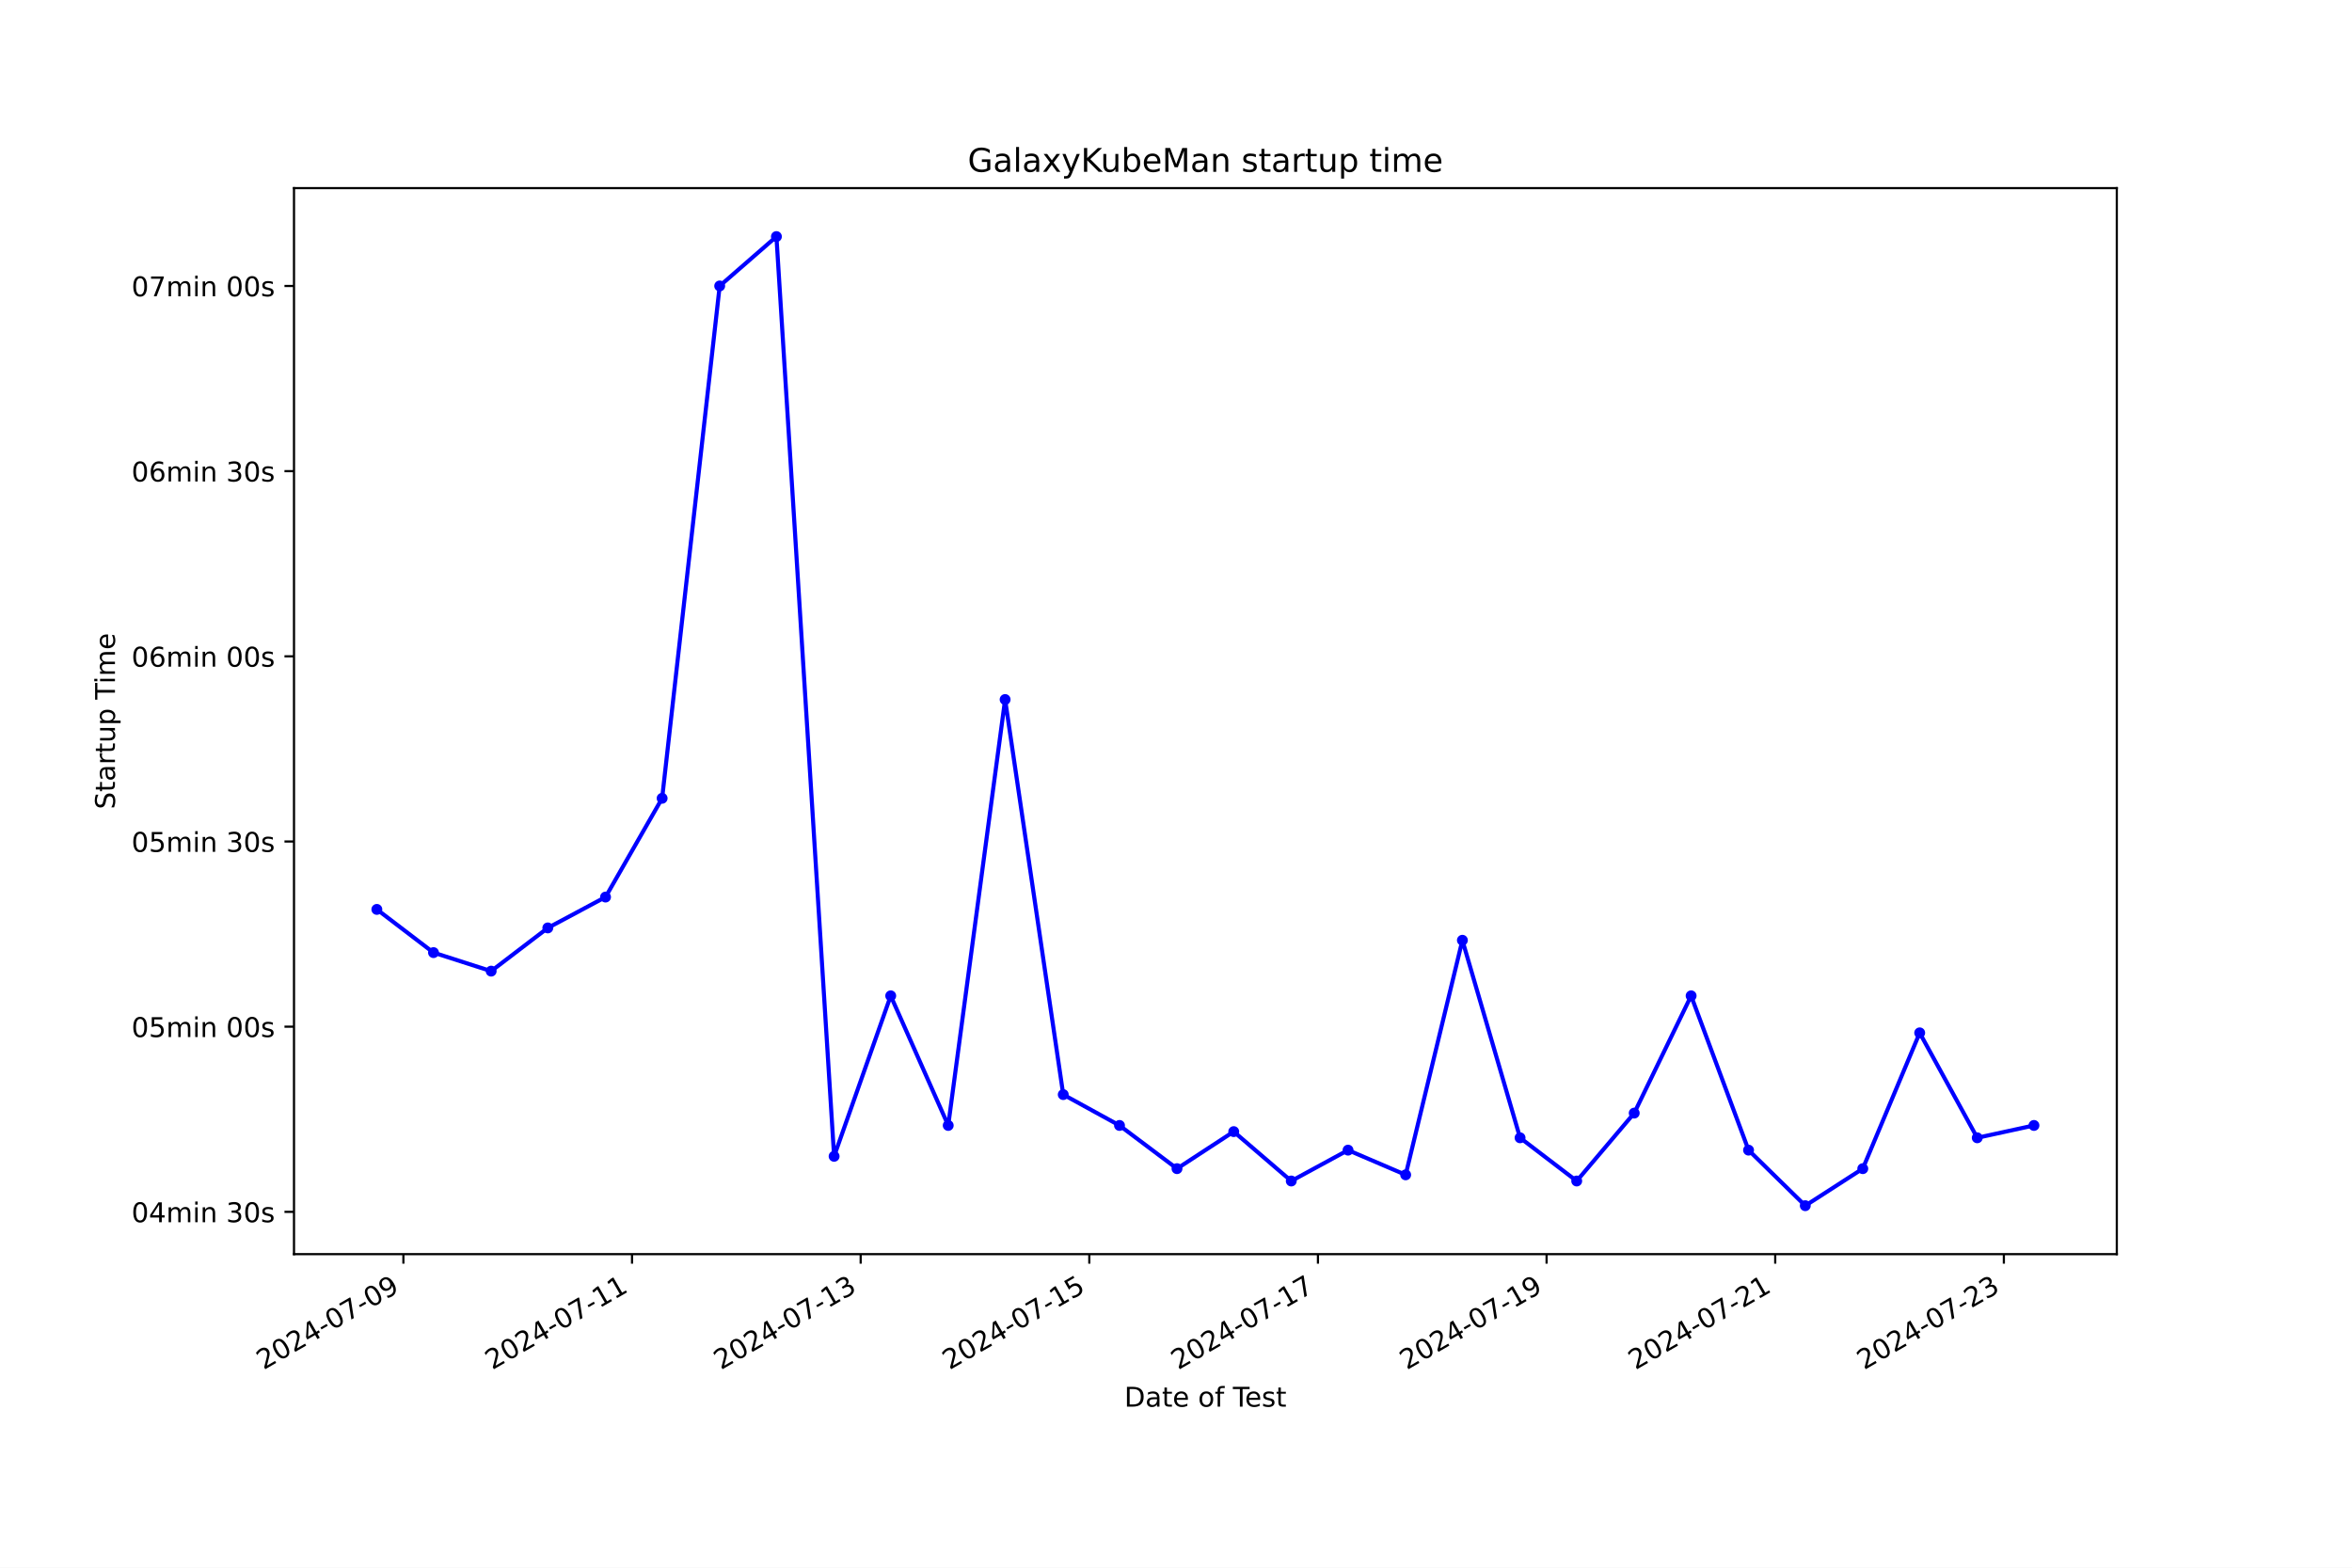
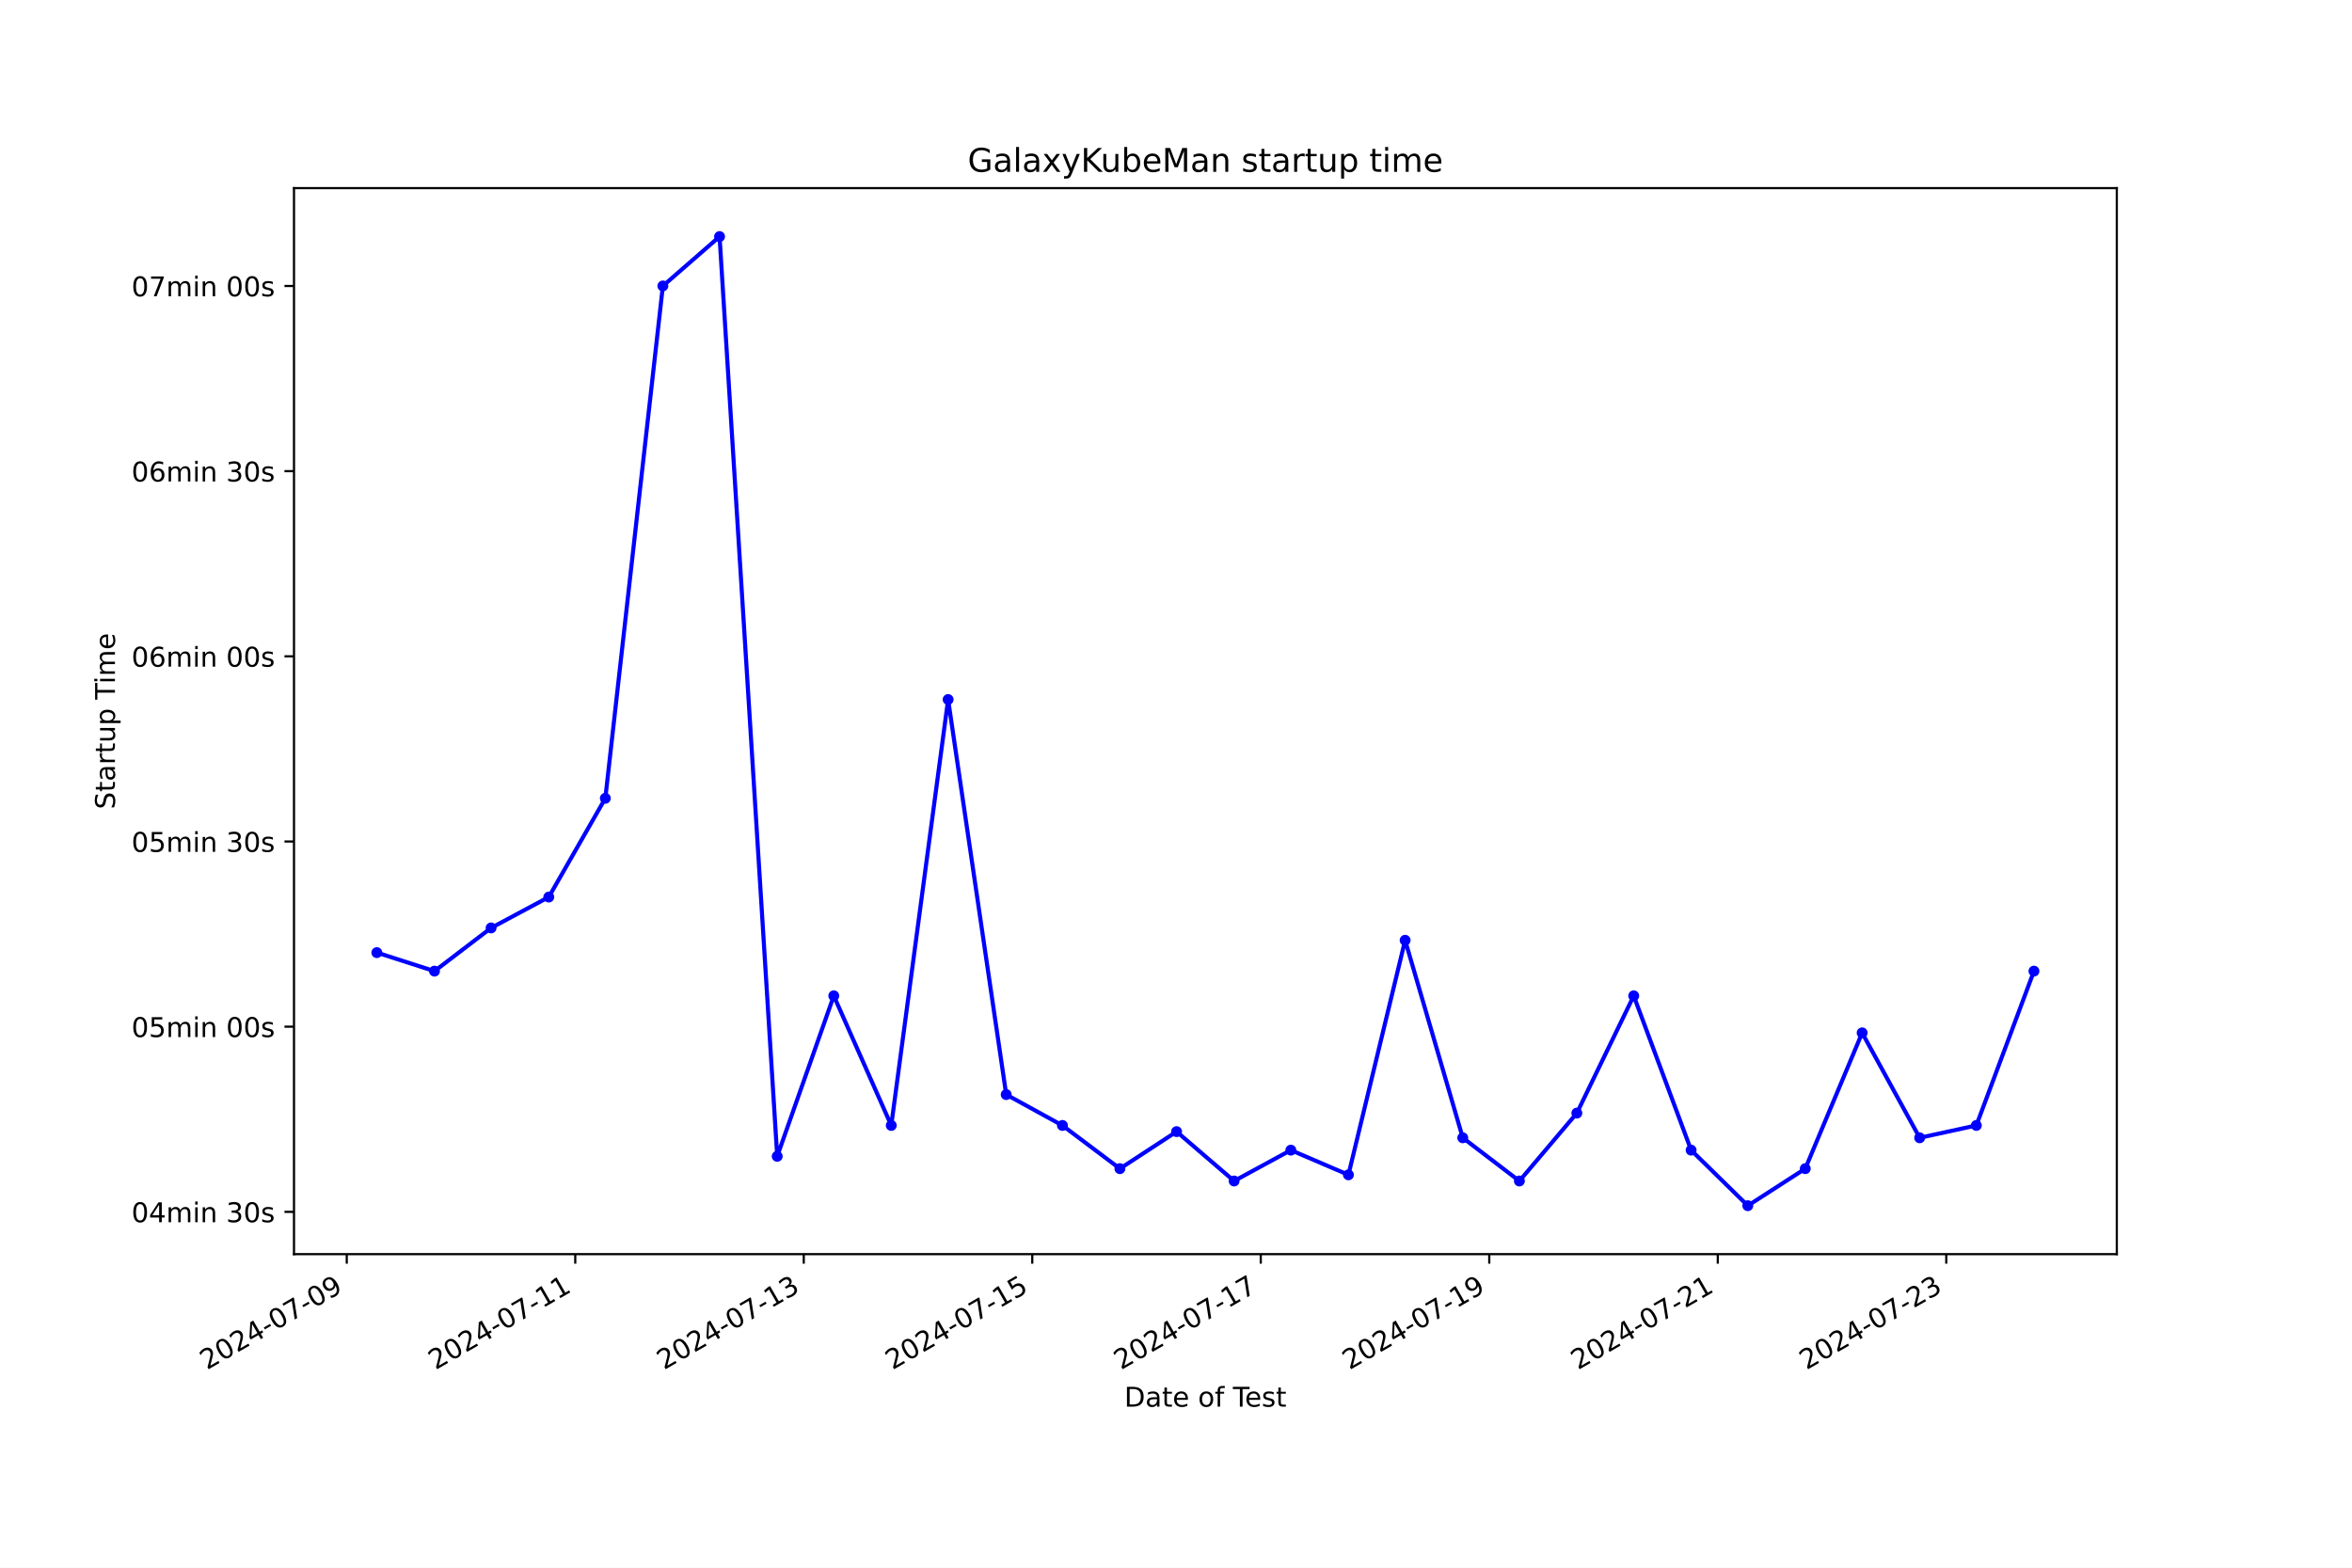
<svg xmlns="http://www.w3.org/2000/svg" xmlns:xlink="http://www.w3.org/1999/xlink" width="864pt" height="576pt" viewBox="0 0 864 576" version="1.1">
  <defs>
    <style type="text/css">*{stroke-linejoin: round; stroke-linecap: butt}</style>
  </defs>
  <g id="figure_1">
    <g id="patch_1">
      <path d="M 0 576  L 864 576  L 864 0  L 0 0  z " style="fill: #ffffff" />
    </g>
    <g id="axes_1">
      <g id="patch_2">
        <path d="M 108 460.8  L 777.6 460.8  L 777.6 69.12  L 108 69.12  z " style="fill: #ffffff" />
      </g>
      <g id="matplotlib.axis_1">
        <g id="xtick_1">
          <g id="line2d_1">
            <defs>
-               <path id="m0cc4179a27" d="M 0 0  L 0 3.5  " style="stroke: #000000; stroke-width: 0.8" />
+               <path id="m36bf25396b" d="M 0 0  L 0 3.5  " style="stroke: #000000; stroke-width: 0.8" />
            </defs>
            <g>
-               <use xlink:href="#m0cc4179a27" x="148.185" y="460.8" style="stroke: #000000; stroke-width: 0.8" />
+               <use xlink:href="#m36bf25396b" x="127.38" y="460.8" style="stroke: #000000; stroke-width: 0.8" />
            </g>
          </g>
          <g id="text_1">
-             <g transform="translate(96.81516 503.4383) rotate(-30) scale(0.1 -0.1)">
+             <g transform="translate(76.0105 503.4383) rotate(-30) scale(0.1 -0.1)">
              <defs>
                <path id="DejaVuSans-32" d="M 1228 531  L 3431 531  L 3431 0  L 469 0  L 469 531  Q 828 903 1448 1529  Q 2069 2156 2228 2338  Q 2531 2678 2651 2914  Q 2772 3150 2772 3378  Q 2772 3750 2511 3984  Q 2250 4219 1831 4219  Q 1534 4219 1204 4116  Q 875 4013 500 3803  L 500 4441  Q 881 4594 1212 4672  Q 1544 4750 1819 4750  Q 2544 4750 2975 4387  Q 3406 4025 3406 3419  Q 3406 3131 3298 2873  Q 3191 2616 2906 2266  Q 2828 2175 2409 1742  Q 1991 1309 1228 531  z " transform="scale(0.015625)" />
                <path id="DejaVuSans-30" d="M 2034 4250  Q 1547 4250 1301 3770  Q 1056 3291 1056 2328  Q 1056 1369 1301 889  Q 1547 409 2034 409  Q 2525 409 2770 889  Q 3016 1369 3016 2328  Q 3016 3291 2770 3770  Q 2525 4250 2034 4250  z M 2034 4750  Q 2819 4750 3233 4129  Q 3647 3509 3647 2328  Q 3647 1150 3233 529  Q 2819 -91 2034 -91  Q 1250 -91 836 529  Q 422 1150 422 2328  Q 422 3509 836 4129  Q 1250 4750 2034 4750  z " transform="scale(0.015625)" />
                <path id="DejaVuSans-34" d="M 2419 4116  L 825 1625  L 2419 1625  L 2419 4116  z M 2253 4666  L 3047 4666  L 3047 1625  L 3713 1625  L 3713 1100  L 3047 1100  L 3047 0  L 2419 0  L 2419 1100  L 313 1100  L 313 1709  L 2253 4666  z " transform="scale(0.015625)" />
                <path id="DejaVuSans-2d" d="M 313 2009  L 1997 2009  L 1997 1497  L 313 1497  L 313 2009  z " transform="scale(0.015625)" />
                <path id="DejaVuSans-37" d="M 525 4666  L 3525 4666  L 3525 4397  L 1831 0  L 1172 0  L 2766 4134  L 525 4134  L 525 4666  z " transform="scale(0.015625)" />
                <path id="DejaVuSans-39" d="M 703 97  L 703 672  Q 941 559 1184 500  Q 1428 441 1663 441  Q 2288 441 2617 861  Q 2947 1281 2994 2138  Q 2813 1869 2534 1725  Q 2256 1581 1919 1581  Q 1219 1581 811 2004  Q 403 2428 403 3163  Q 403 3881 828 4315  Q 1253 4750 1959 4750  Q 2769 4750 3195 4129  Q 3622 3509 3622 2328  Q 3622 1225 3098 567  Q 2575 -91 1691 -91  Q 1453 -91 1209 -44  Q 966 3 703 97  z M 1959 2075  Q 2384 2075 2632 2365  Q 2881 2656 2881 3163  Q 2881 3666 2632 3958  Q 2384 4250 1959 4250  Q 1534 4250 1286 3958  Q 1038 3666 1038 3163  Q 1038 2656 1286 2365  Q 1534 2075 1959 2075  z " transform="scale(0.015625)" />
              </defs>
              <use xlink:href="#DejaVuSans-32" />
              <use xlink:href="#DejaVuSans-30" x="63.623" />
              <use xlink:href="#DejaVuSans-32" x="127.246" />
              <use xlink:href="#DejaVuSans-34" x="190.869" />
              <use xlink:href="#DejaVuSans-2d" x="254.492" />
              <use xlink:href="#DejaVuSans-30" x="290.576" />
              <use xlink:href="#DejaVuSans-37" x="354.199" />
              <use xlink:href="#DejaVuSans-2d" x="417.822" />
              <use xlink:href="#DejaVuSans-30" x="453.906" />
              <use xlink:href="#DejaVuSans-39" x="517.529" />
            </g>
          </g>
        </g>
        <g id="xtick_2">
          <g id="line2d_2">
            <g>
-               <use xlink:href="#m0cc4179a27" x="232.174" y="460.8" style="stroke: #000000; stroke-width: 0.8" />
+               <use xlink:href="#m36bf25396b" x="211.319" y="460.8" style="stroke: #000000; stroke-width: 0.8" />
            </g>
          </g>
          <g id="text_2">
-             <g transform="translate(180.8049 503.4383) rotate(-30) scale(0.1 -0.1)">
+             <g transform="translate(159.95 503.4383) rotate(-30) scale(0.1 -0.1)">
              <defs>
                <path id="DejaVuSans-31" d="M 794 531  L 1825 531  L 1825 4091  L 703 3866  L 703 4441  L 1819 4666  L 2450 4666  L 2450 531  L 3481 531  L 3481 0  L 794 0  L 794 531  z " transform="scale(0.015625)" />
              </defs>
              <use xlink:href="#DejaVuSans-32" />
              <use xlink:href="#DejaVuSans-30" x="63.623" />
              <use xlink:href="#DejaVuSans-32" x="127.246" />
              <use xlink:href="#DejaVuSans-34" x="190.869" />
              <use xlink:href="#DejaVuSans-2d" x="254.492" />
              <use xlink:href="#DejaVuSans-30" x="290.576" />
              <use xlink:href="#DejaVuSans-37" x="354.199" />
              <use xlink:href="#DejaVuSans-2d" x="417.822" />
              <use xlink:href="#DejaVuSans-31" x="453.906" />
              <use xlink:href="#DejaVuSans-31" x="517.529" />
            </g>
          </g>
        </g>
        <g id="xtick_3">
          <g id="line2d_3">
            <g>
-               <use xlink:href="#m0cc4179a27" x="316.164" y="460.8" style="stroke: #000000; stroke-width: 0.8" />
+               <use xlink:href="#m36bf25396b" x="295.259" y="460.8" style="stroke: #000000; stroke-width: 0.8" />
            </g>
          </g>
          <g id="text_3">
-             <g transform="translate(264.7946 503.4383) rotate(-30) scale(0.1 -0.1)">
+             <g transform="translate(243.8896 503.4383) rotate(-30) scale(0.1 -0.1)">
              <defs>
                <path id="DejaVuSans-33" d="M 2597 2516  Q 3050 2419 3304 2112  Q 3559 1806 3559 1356  Q 3559 666 3084 287  Q 2609 -91 1734 -91  Q 1441 -91 1130 -33  Q 819 25 488 141  L 488 750  Q 750 597 1062 519  Q 1375 441 1716 441  Q 2309 441 2620 675  Q 2931 909 2931 1356  Q 2931 1769 2642 2001  Q 2353 2234 1838 2234  L 1294 2234  L 1294 2753  L 1863 2753  Q 2328 2753 2575 2939  Q 2822 3125 2822 3475  Q 2822 3834 2567 4026  Q 2313 4219 1838 4219  Q 1578 4219 1281 4162  Q 984 4106 628 3988  L 628 4550  Q 988 4650 1302 4700  Q 1616 4750 1894 4750  Q 2613 4750 3031 4423  Q 3450 4097 3450 3541  Q 3450 3153 3228 2886  Q 3006 2619 2597 2516  z " transform="scale(0.015625)" />
              </defs>
              <use xlink:href="#DejaVuSans-32" />
              <use xlink:href="#DejaVuSans-30" x="63.623" />
              <use xlink:href="#DejaVuSans-32" x="127.246" />
              <use xlink:href="#DejaVuSans-34" x="190.869" />
              <use xlink:href="#DejaVuSans-2d" x="254.492" />
              <use xlink:href="#DejaVuSans-30" x="290.576" />
              <use xlink:href="#DejaVuSans-37" x="354.199" />
              <use xlink:href="#DejaVuSans-2d" x="417.822" />
              <use xlink:href="#DejaVuSans-31" x="453.906" />
              <use xlink:href="#DejaVuSans-33" x="517.529" />
            </g>
          </g>
        </g>
        <g id="xtick_4">
          <g id="line2d_4">
            <g>
-               <use xlink:href="#m0cc4179a27" x="400.154" y="460.8" style="stroke: #000000; stroke-width: 0.8" />
+               <use xlink:href="#m36bf25396b" x="379.199" y="460.8" style="stroke: #000000; stroke-width: 0.8" />
            </g>
          </g>
          <g id="text_4">
-             <g transform="translate(348.7844 503.4383) rotate(-30) scale(0.1 -0.1)">
+             <g transform="translate(327.8291 503.4383) rotate(-30) scale(0.1 -0.1)">
              <defs>
                <path id="DejaVuSans-35" d="M 691 4666  L 3169 4666  L 3169 4134  L 1269 4134  L 1269 2991  Q 1406 3038 1543 3061  Q 1681 3084 1819 3084  Q 2600 3084 3056 2656  Q 3513 2228 3513 1497  Q 3513 744 3044 326  Q 2575 -91 1722 -91  Q 1428 -91 1123 -41  Q 819 9 494 109  L 494 744  Q 775 591 1075 516  Q 1375 441 1709 441  Q 2250 441 2565 725  Q 2881 1009 2881 1497  Q 2881 1984 2565 2268  Q 2250 2553 1709 2553  Q 1456 2553 1204 2497  Q 953 2441 691 2322  L 691 4666  z " transform="scale(0.015625)" />
              </defs>
              <use xlink:href="#DejaVuSans-32" />
              <use xlink:href="#DejaVuSans-30" x="63.623" />
              <use xlink:href="#DejaVuSans-32" x="127.246" />
              <use xlink:href="#DejaVuSans-34" x="190.869" />
              <use xlink:href="#DejaVuSans-2d" x="254.492" />
              <use xlink:href="#DejaVuSans-30" x="290.576" />
              <use xlink:href="#DejaVuSans-37" x="354.199" />
              <use xlink:href="#DejaVuSans-2d" x="417.822" />
              <use xlink:href="#DejaVuSans-31" x="453.906" />
              <use xlink:href="#DejaVuSans-35" x="517.529" />
            </g>
          </g>
        </g>
        <g id="xtick_5">
          <g id="line2d_5">
            <g>
-               <use xlink:href="#m0cc4179a27" x="484.144" y="460.8" style="stroke: #000000; stroke-width: 0.8" />
+               <use xlink:href="#m36bf25396b" x="463.138" y="460.8" style="stroke: #000000; stroke-width: 0.8" />
            </g>
          </g>
          <g id="text_5">
-             <g transform="translate(432.7741 503.4383) rotate(-30) scale(0.1 -0.1)">
+             <g transform="translate(411.7686 503.4383) rotate(-30) scale(0.1 -0.1)">
              <use xlink:href="#DejaVuSans-32" />
              <use xlink:href="#DejaVuSans-30" x="63.623" />
              <use xlink:href="#DejaVuSans-32" x="127.246" />
              <use xlink:href="#DejaVuSans-34" x="190.869" />
              <use xlink:href="#DejaVuSans-2d" x="254.492" />
              <use xlink:href="#DejaVuSans-30" x="290.576" />
              <use xlink:href="#DejaVuSans-37" x="354.199" />
              <use xlink:href="#DejaVuSans-2d" x="417.822" />
              <use xlink:href="#DejaVuSans-31" x="453.906" />
              <use xlink:href="#DejaVuSans-37" x="517.529" />
            </g>
          </g>
        </g>
        <g id="xtick_6">
          <g id="line2d_6">
            <g>
-               <use xlink:href="#m0cc4179a27" x="568.133" y="460.8" style="stroke: #000000; stroke-width: 0.8" />
+               <use xlink:href="#m36bf25396b" x="547.078" y="460.8" style="stroke: #000000; stroke-width: 0.8" />
            </g>
          </g>
          <g id="text_6">
-             <g transform="translate(516.7638 503.4383) rotate(-30) scale(0.1 -0.1)">
+             <g transform="translate(495.7082 503.4383) rotate(-30) scale(0.1 -0.1)">
              <use xlink:href="#DejaVuSans-32" />
              <use xlink:href="#DejaVuSans-30" x="63.623" />
              <use xlink:href="#DejaVuSans-32" x="127.246" />
              <use xlink:href="#DejaVuSans-34" x="190.869" />
              <use xlink:href="#DejaVuSans-2d" x="254.492" />
              <use xlink:href="#DejaVuSans-30" x="290.576" />
              <use xlink:href="#DejaVuSans-37" x="354.199" />
              <use xlink:href="#DejaVuSans-2d" x="417.822" />
              <use xlink:href="#DejaVuSans-31" x="453.906" />
              <use xlink:href="#DejaVuSans-39" x="517.529" />
            </g>
          </g>
        </g>
        <g id="xtick_7">
          <g id="line2d_7">
            <g>
-               <use xlink:href="#m0cc4179a27" x="652.123" y="460.8" style="stroke: #000000; stroke-width: 0.8" />
+               <use xlink:href="#m36bf25396b" x="631.017" y="460.8" style="stroke: #000000; stroke-width: 0.8" />
            </g>
          </g>
          <g id="text_7">
-             <g transform="translate(600.7536 503.4383) rotate(-30) scale(0.1 -0.1)">
+             <g transform="translate(579.6477 503.4383) rotate(-30) scale(0.1 -0.1)">
              <use xlink:href="#DejaVuSans-32" />
              <use xlink:href="#DejaVuSans-30" x="63.623" />
              <use xlink:href="#DejaVuSans-32" x="127.246" />
              <use xlink:href="#DejaVuSans-34" x="190.869" />
              <use xlink:href="#DejaVuSans-2d" x="254.492" />
              <use xlink:href="#DejaVuSans-30" x="290.576" />
              <use xlink:href="#DejaVuSans-37" x="354.199" />
              <use xlink:href="#DejaVuSans-2d" x="417.822" />
              <use xlink:href="#DejaVuSans-32" x="453.906" />
              <use xlink:href="#DejaVuSans-31" x="517.529" />
            </g>
          </g>
        </g>
        <g id="xtick_8">
          <g id="line2d_8">
            <g>
-               <use xlink:href="#m0cc4179a27" x="736.113" y="460.8" style="stroke: #000000; stroke-width: 0.8" />
+               <use xlink:href="#m36bf25396b" x="714.957" y="460.8" style="stroke: #000000; stroke-width: 0.8" />
            </g>
          </g>
          <g id="text_8">
-             <g transform="translate(684.7433 503.4383) rotate(-30) scale(0.1 -0.1)">
+             <g transform="translate(663.5872 503.4383) rotate(-30) scale(0.1 -0.1)">
              <use xlink:href="#DejaVuSans-32" />
              <use xlink:href="#DejaVuSans-30" x="63.623" />
              <use xlink:href="#DejaVuSans-32" x="127.246" />
              <use xlink:href="#DejaVuSans-34" x="190.869" />
              <use xlink:href="#DejaVuSans-2d" x="254.492" />
              <use xlink:href="#DejaVuSans-30" x="290.576" />
              <use xlink:href="#DejaVuSans-37" x="354.199" />
              <use xlink:href="#DejaVuSans-2d" x="417.822" />
              <use xlink:href="#DejaVuSans-32" x="453.906" />
              <use xlink:href="#DejaVuSans-33" x="517.529" />
            </g>
          </g>
        </g>
        <g id="text_9">
          <g transform="translate(413.0063 516.8378) scale(0.1 -0.1)">
            <defs>
              <path id="DejaVuSans-44" d="M 1259 4147  L 1259 519  L 2022 519  Q 2988 519 3436 956  Q 3884 1394 3884 2338  Q 3884 3275 3436 3711  Q 2988 4147 2022 4147  L 1259 4147  z M 628 4666  L 1925 4666  Q 3281 4666 3915 4102  Q 4550 3538 4550 2338  Q 4550 1131 3912 565  Q 3275 0 1925 0  L 628 0  L 628 4666  z " transform="scale(0.015625)" />
              <path id="DejaVuSans-61" d="M 2194 1759  Q 1497 1759 1228 1600  Q 959 1441 959 1056  Q 959 750 1161 570  Q 1363 391 1709 391  Q 2188 391 2477 730  Q 2766 1069 2766 1631  L 2766 1759  L 2194 1759  z M 3341 1997  L 3341 0  L 2766 0  L 2766 531  Q 2569 213 2275 61  Q 1981 -91 1556 -91  Q 1019 -91 701 211  Q 384 513 384 1019  Q 384 1609 779 1909  Q 1175 2209 1959 2209  L 2766 2209  L 2766 2266  Q 2766 2663 2505 2880  Q 2244 3097 1772 3097  Q 1472 3097 1187 3025  Q 903 2953 641 2809  L 641 3341  Q 956 3463 1253 3523  Q 1550 3584 1831 3584  Q 2591 3584 2966 3190  Q 3341 2797 3341 1997  z " transform="scale(0.015625)" />
              <path id="DejaVuSans-74" d="M 1172 4494  L 1172 3500  L 2356 3500  L 2356 3053  L 1172 3053  L 1172 1153  Q 1172 725 1289 603  Q 1406 481 1766 481  L 2356 481  L 2356 0  L 1766 0  Q 1100 0 847 248  Q 594 497 594 1153  L 594 3053  L 172 3053  L 172 3500  L 594 3500  L 594 4494  L 1172 4494  z " transform="scale(0.015625)" />
              <path id="DejaVuSans-65" d="M 3597 1894  L 3597 1613  L 953 1613  Q 991 1019 1311 708  Q 1631 397 2203 397  Q 2534 397 2845 478  Q 3156 559 3463 722  L 3463 178  Q 3153 47 2828 -22  Q 2503 -91 2169 -91  Q 1331 -91 842 396  Q 353 884 353 1716  Q 353 2575 817 3079  Q 1281 3584 2069 3584  Q 2775 3584 3186 3129  Q 3597 2675 3597 1894  z M 3022 2063  Q 3016 2534 2758 2815  Q 2500 3097 2075 3097  Q 1594 3097 1305 2825  Q 1016 2553 972 2059  L 3022 2063  z " transform="scale(0.015625)" />
              <path id="DejaVuSans-20" transform="scale(0.015625)" />
              <path id="DejaVuSans-6f" d="M 1959 3097  Q 1497 3097 1228 2736  Q 959 2375 959 1747  Q 959 1119 1226 758  Q 1494 397 1959 397  Q 2419 397 2687 759  Q 2956 1122 2956 1747  Q 2956 2369 2687 2733  Q 2419 3097 1959 3097  z M 1959 3584  Q 2709 3584 3137 3096  Q 3566 2609 3566 1747  Q 3566 888 3137 398  Q 2709 -91 1959 -91  Q 1206 -91 779 398  Q 353 888 353 1747  Q 353 2609 779 3096  Q 1206 3584 1959 3584  z " transform="scale(0.015625)" />
              <path id="DejaVuSans-66" d="M 2375 4863  L 2375 4384  L 1825 4384  Q 1516 4384 1395 4259  Q 1275 4134 1275 3809  L 1275 3500  L 2222 3500  L 2222 3053  L 1275 3053  L 1275 0  L 697 0  L 697 3053  L 147 3053  L 147 3500  L 697 3500  L 697 3744  Q 697 4328 969 4595  Q 1241 4863 1831 4863  L 2375 4863  z " transform="scale(0.015625)" />
              <path id="DejaVuSans-54" d="M -19 4666  L 3928 4666  L 3928 4134  L 2272 4134  L 2272 0  L 1638 0  L 1638 4134  L -19 4134  L -19 4666  z " transform="scale(0.015625)" />
              <path id="DejaVuSans-73" d="M 2834 3397  L 2834 2853  Q 2591 2978 2328 3040  Q 2066 3103 1784 3103  Q 1356 3103 1142 2972  Q 928 2841 928 2578  Q 928 2378 1081 2264  Q 1234 2150 1697 2047  L 1894 2003  Q 2506 1872 2764 1633  Q 3022 1394 3022 966  Q 3022 478 2636 193  Q 2250 -91 1575 -91  Q 1294 -91 989 -36  Q 684 19 347 128  L 347 722  Q 666 556 975 473  Q 1284 391 1588 391  Q 1994 391 2212 530  Q 2431 669 2431 922  Q 2431 1156 2273 1281  Q 2116 1406 1581 1522  L 1381 1569  Q 847 1681 609 1914  Q 372 2147 372 2553  Q 372 3047 722 3315  Q 1072 3584 1716 3584  Q 2034 3584 2315 3537  Q 2597 3491 2834 3397  z " transform="scale(0.015625)" />
            </defs>
            <use xlink:href="#DejaVuSans-44" />
            <use xlink:href="#DejaVuSans-61" x="77.002" />
            <use xlink:href="#DejaVuSans-74" x="138.281" />
            <use xlink:href="#DejaVuSans-65" x="177.49" />
            <use xlink:href="#DejaVuSans-20" x="239.014" />
            <use xlink:href="#DejaVuSans-6f" x="270.801" />
            <use xlink:href="#DejaVuSans-66" x="331.982" />
            <use xlink:href="#DejaVuSans-20" x="367.188" />
            <use xlink:href="#DejaVuSans-54" x="398.975" />
            <use xlink:href="#DejaVuSans-65" x="443.059" />
            <use xlink:href="#DejaVuSans-73" x="504.582" />
            <use xlink:href="#DejaVuSans-74" x="556.682" />
          </g>
        </g>
      </g>
      <g id="matplotlib.axis_2">
        <g id="ytick_1">
          <g id="line2d_9">
            <defs>
-               <path id="ma4b05e6109" d="M 0 0  L -3.5 0  " style="stroke: #000000; stroke-width: 0.8" />
+               <path id="mde54b5821f" d="M 0 0  L -3.5 0  " style="stroke: #000000; stroke-width: 0.8" />
            </defs>
            <g>
-               <use xlink:href="#ma4b05e6109" x="108" y="445.264" style="stroke: #000000; stroke-width: 0.8" />
+               <use xlink:href="#mde54b5821f" x="108" y="445.264" style="stroke: #000000; stroke-width: 0.8" />
            </g>
          </g>
          <g id="text_10">
            <g transform="translate(48.30625 449.0636) scale(0.1 -0.1)">
              <defs>
                <path id="DejaVuSans-6d" d="M 3328 2828  Q 3544 3216 3844 3400  Q 4144 3584 4550 3584  Q 5097 3584 5394 3201  Q 5691 2819 5691 2113  L 5691 0  L 5113 0  L 5113 2094  Q 5113 2597 4934 2840  Q 4756 3084 4391 3084  Q 3944 3084 3684 2787  Q 3425 2491 3425 1978  L 3425 0  L 2847 0  L 2847 2094  Q 2847 2600 2669 2842  Q 2491 3084 2119 3084  Q 1678 3084 1418 2786  Q 1159 2488 1159 1978  L 1159 0  L 581 0  L 581 3500  L 1159 3500  L 1159 2956  Q 1356 3278 1631 3431  Q 1906 3584 2284 3584  Q 2666 3584 2933 3390  Q 3200 3197 3328 2828  z " transform="scale(0.015625)" />
                <path id="DejaVuSans-69" d="M 603 3500  L 1178 3500  L 1178 0  L 603 0  L 603 3500  z M 603 4863  L 1178 4863  L 1178 4134  L 603 4134  L 603 4863  z " transform="scale(0.015625)" />
                <path id="DejaVuSans-6e" d="M 3513 2113  L 3513 0  L 2938 0  L 2938 2094  Q 2938 2591 2744 2837  Q 2550 3084 2163 3084  Q 1697 3084 1428 2787  Q 1159 2491 1159 1978  L 1159 0  L 581 0  L 581 3500  L 1159 3500  L 1159 2956  Q 1366 3272 1645 3428  Q 1925 3584 2291 3584  Q 2894 3584 3203 3211  Q 3513 2838 3513 2113  z " transform="scale(0.015625)" />
              </defs>
              <use xlink:href="#DejaVuSans-30" />
              <use xlink:href="#DejaVuSans-34" x="63.623" />
              <use xlink:href="#DejaVuSans-6d" x="127.246" />
              <use xlink:href="#DejaVuSans-69" x="224.658" />
              <use xlink:href="#DejaVuSans-6e" x="252.441" />
              <use xlink:href="#DejaVuSans-20" x="315.82" />
              <use xlink:href="#DejaVuSans-33" x="347.607" />
              <use xlink:href="#DejaVuSans-30" x="411.23" />
              <use xlink:href="#DejaVuSans-73" x="474.854" />
            </g>
          </g>
        </g>
        <g id="ytick_2">
          <g id="line2d_10">
            <g>
-               <use xlink:href="#ma4b05e6109" x="108" y="377.225" style="stroke: #000000; stroke-width: 0.8" />
+               <use xlink:href="#mde54b5821f" x="108" y="377.225" style="stroke: #000000; stroke-width: 0.8" />
            </g>
          </g>
          <g id="text_11">
            <g transform="translate(48.30625 381.0242) scale(0.1 -0.1)">
              <use xlink:href="#DejaVuSans-30" />
              <use xlink:href="#DejaVuSans-35" x="63.623" />
              <use xlink:href="#DejaVuSans-6d" x="127.246" />
              <use xlink:href="#DejaVuSans-69" x="224.658" />
              <use xlink:href="#DejaVuSans-6e" x="252.441" />
              <use xlink:href="#DejaVuSans-20" x="315.82" />
              <use xlink:href="#DejaVuSans-30" x="347.607" />
              <use xlink:href="#DejaVuSans-30" x="411.23" />
              <use xlink:href="#DejaVuSans-73" x="474.854" />
            </g>
          </g>
        </g>
        <g id="ytick_3">
          <g id="line2d_11">
            <g>
-               <use xlink:href="#ma4b05e6109" x="108" y="309.186" style="stroke: #000000; stroke-width: 0.8" />
+               <use xlink:href="#mde54b5821f" x="108" y="309.186" style="stroke: #000000; stroke-width: 0.8" />
            </g>
          </g>
          <g id="text_12">
            <g transform="translate(48.30625 312.9848) scale(0.1 -0.1)">
              <use xlink:href="#DejaVuSans-30" />
              <use xlink:href="#DejaVuSans-35" x="63.623" />
              <use xlink:href="#DejaVuSans-6d" x="127.246" />
              <use xlink:href="#DejaVuSans-69" x="224.658" />
              <use xlink:href="#DejaVuSans-6e" x="252.441" />
              <use xlink:href="#DejaVuSans-20" x="315.82" />
              <use xlink:href="#DejaVuSans-33" x="347.607" />
              <use xlink:href="#DejaVuSans-30" x="411.23" />
              <use xlink:href="#DejaVuSans-73" x="474.854" />
            </g>
          </g>
        </g>
        <g id="ytick_4">
          <g id="line2d_12">
            <g>
-               <use xlink:href="#ma4b05e6109" x="108" y="241.146" style="stroke: #000000; stroke-width: 0.8" />
+               <use xlink:href="#mde54b5821f" x="108" y="241.146" style="stroke: #000000; stroke-width: 0.8" />
            </g>
          </g>
          <g id="text_13">
            <g transform="translate(48.30625 244.9454) scale(0.1 -0.1)">
              <defs>
                <path id="DejaVuSans-36" d="M 2113 2584  Q 1688 2584 1439 2293  Q 1191 2003 1191 1497  Q 1191 994 1439 701  Q 1688 409 2113 409  Q 2538 409 2786 701  Q 3034 994 3034 1497  Q 3034 2003 2786 2293  Q 2538 2584 2113 2584  z M 3366 4563  L 3366 3988  Q 3128 4100 2886 4159  Q 2644 4219 2406 4219  Q 1781 4219 1451 3797  Q 1122 3375 1075 2522  Q 1259 2794 1537 2939  Q 1816 3084 2150 3084  Q 2853 3084 3261 2657  Q 3669 2231 3669 1497  Q 3669 778 3244 343  Q 2819 -91 2113 -91  Q 1303 -91 875 529  Q 447 1150 447 2328  Q 447 3434 972 4092  Q 1497 4750 2381 4750  Q 2619 4750 2861 4703  Q 3103 4656 3366 4563  z " transform="scale(0.015625)" />
              </defs>
              <use xlink:href="#DejaVuSans-30" />
              <use xlink:href="#DejaVuSans-36" x="63.623" />
              <use xlink:href="#DejaVuSans-6d" x="127.246" />
              <use xlink:href="#DejaVuSans-69" x="224.658" />
              <use xlink:href="#DejaVuSans-6e" x="252.441" />
              <use xlink:href="#DejaVuSans-20" x="315.82" />
              <use xlink:href="#DejaVuSans-30" x="347.607" />
              <use xlink:href="#DejaVuSans-30" x="411.23" />
              <use xlink:href="#DejaVuSans-73" x="474.854" />
            </g>
          </g>
        </g>
        <g id="ytick_5">
          <g id="line2d_13">
            <g>
-               <use xlink:href="#ma4b05e6109" x="108" y="173.107" style="stroke: #000000; stroke-width: 0.8" />
+               <use xlink:href="#mde54b5821f" x="108" y="173.107" style="stroke: #000000; stroke-width: 0.8" />
            </g>
          </g>
          <g id="text_14">
            <g transform="translate(48.30625 176.9061) scale(0.1 -0.1)">
              <use xlink:href="#DejaVuSans-30" />
              <use xlink:href="#DejaVuSans-36" x="63.623" />
              <use xlink:href="#DejaVuSans-6d" x="127.246" />
              <use xlink:href="#DejaVuSans-69" x="224.658" />
              <use xlink:href="#DejaVuSans-6e" x="252.441" />
              <use xlink:href="#DejaVuSans-20" x="315.82" />
              <use xlink:href="#DejaVuSans-33" x="347.607" />
              <use xlink:href="#DejaVuSans-30" x="411.23" />
              <use xlink:href="#DejaVuSans-73" x="474.854" />
            </g>
          </g>
        </g>
        <g id="ytick_6">
          <g id="line2d_14">
            <g>
-               <use xlink:href="#ma4b05e6109" x="108" y="105.067" style="stroke: #000000; stroke-width: 0.8" />
+               <use xlink:href="#mde54b5821f" x="108" y="105.067" style="stroke: #000000; stroke-width: 0.8" />
            </g>
          </g>
          <g id="text_15">
            <g transform="translate(48.30625 108.8667) scale(0.1 -0.1)">
              <use xlink:href="#DejaVuSans-30" />
              <use xlink:href="#DejaVuSans-37" x="63.623" />
              <use xlink:href="#DejaVuSans-6d" x="127.246" />
              <use xlink:href="#DejaVuSans-69" x="224.658" />
              <use xlink:href="#DejaVuSans-6e" x="252.441" />
              <use xlink:href="#DejaVuSans-20" x="315.82" />
              <use xlink:href="#DejaVuSans-30" x="347.607" />
              <use xlink:href="#DejaVuSans-30" x="411.23" />
              <use xlink:href="#DejaVuSans-73" x="474.854" />
            </g>
          </g>
        </g>
        <g id="text_16">
          <g transform="translate(42.22656 297.3397) rotate(-90) scale(0.1 -0.1)">
            <defs>
              <path id="DejaVuSans-53" d="M 3425 4513  L 3425 3897  Q 3066 4069 2747 4153  Q 2428 4238 2131 4238  Q 1616 4238 1336 4038  Q 1056 3838 1056 3469  Q 1056 3159 1242 3001  Q 1428 2844 1947 2747  L 2328 2669  Q 3034 2534 3370 2195  Q 3706 1856 3706 1288  Q 3706 609 3251 259  Q 2797 -91 1919 -91  Q 1588 -91 1214 -16  Q 841 59 441 206  L 441 856  Q 825 641 1194 531  Q 1563 422 1919 422  Q 2459 422 2753 634  Q 3047 847 3047 1241  Q 3047 1584 2836 1778  Q 2625 1972 2144 2069  L 1759 2144  Q 1053 2284 737 2584  Q 422 2884 422 3419  Q 422 4038 858 4394  Q 1294 4750 2059 4750  Q 2388 4750 2728 4690  Q 3069 4631 3425 4513  z " transform="scale(0.015625)" />
              <path id="DejaVuSans-72" d="M 2631 2963  Q 2534 3019 2420 3045  Q 2306 3072 2169 3072  Q 1681 3072 1420 2755  Q 1159 2438 1159 1844  L 1159 0  L 581 0  L 581 3500  L 1159 3500  L 1159 2956  Q 1341 3275 1631 3429  Q 1922 3584 2338 3584  Q 2397 3584 2469 3576  Q 2541 3569 2628 3553  L 2631 2963  z " transform="scale(0.015625)" />
              <path id="DejaVuSans-75" d="M 544 1381  L 544 3500  L 1119 3500  L 1119 1403  Q 1119 906 1312 657  Q 1506 409 1894 409  Q 2359 409 2629 706  Q 2900 1003 2900 1516  L 2900 3500  L 3475 3500  L 3475 0  L 2900 0  L 2900 538  Q 2691 219 2414 64  Q 2138 -91 1772 -91  Q 1169 -91 856 284  Q 544 659 544 1381  z M 1991 3584  L 1991 3584  z " transform="scale(0.015625)" />
              <path id="DejaVuSans-70" d="M 1159 525  L 1159 -1331  L 581 -1331  L 581 3500  L 1159 3500  L 1159 2969  Q 1341 3281 1617 3432  Q 1894 3584 2278 3584  Q 2916 3584 3314 3078  Q 3713 2572 3713 1747  Q 3713 922 3314 415  Q 2916 -91 2278 -91  Q 1894 -91 1617 61  Q 1341 213 1159 525  z M 3116 1747  Q 3116 2381 2855 2742  Q 2594 3103 2138 3103  Q 1681 3103 1420 2742  Q 1159 2381 1159 1747  Q 1159 1113 1420 752  Q 1681 391 2138 391  Q 2594 391 2855 752  Q 3116 1113 3116 1747  z " transform="scale(0.015625)" />
            </defs>
            <use xlink:href="#DejaVuSans-53" />
            <use xlink:href="#DejaVuSans-74" x="63.477" />
            <use xlink:href="#DejaVuSans-61" x="102.686" />
            <use xlink:href="#DejaVuSans-72" x="163.965" />
            <use xlink:href="#DejaVuSans-74" x="205.078" />
            <use xlink:href="#DejaVuSans-75" x="244.287" />
            <use xlink:href="#DejaVuSans-70" x="307.666" />
            <use xlink:href="#DejaVuSans-20" x="371.143" />
            <use xlink:href="#DejaVuSans-54" x="402.93" />
            <use xlink:href="#DejaVuSans-69" x="460.889" />
            <use xlink:href="#DejaVuSans-6d" x="488.672" />
            <use xlink:href="#DejaVuSans-65" x="586.084" />
          </g>
        </g>
      </g>
      <g id="line2d_15">
-         <path d="M 747.164 413.513  L 726.337 418.049  L 705.193 379.493  L 684.286 429.388  L 663.163 442.996  L 642.327 422.585  L 621.229 365.885  L 600.324 408.977  L 579.201 433.924  L 558.392 418.049  L 537.205 345.473  L 516.365 431.656  L 495.202 422.585  L 474.344 433.924  L 453.205 415.781  L 432.371 429.388  L 411.245 413.513  L 390.582 402.173  L 369.226 257.022  L 348.326 413.513  L 327.202 365.885  L 306.408 424.853  L 285.216 86.924  L 264.377 105.067  L 243.229 293.31  L 222.441 329.597  L 201.237 340.937  L 180.429 356.813  L 159.248 350.009  L 138.436 334.133  " clip-path="url(#p639007cf4c)" style="fill: none; stroke: #0000ff; stroke-width: 1.5; stroke-linecap: square" />
+         <path d="M 747.164 356.813  L 726.001 413.513  L 705.187 418.049  L 684.055 379.493  L 663.16 429.388  L 642.05 442.996  L 621.227 422.585  L 600.142 365.885  L 579.249 408.977  L 558.138 433.924  L 537.342 418.049  L 516.168 345.473  L 495.34 431.656  L 474.19 422.585  L 453.344 433.924  L 432.218 415.781  L 411.397 429.388  L 390.283 413.513  L 369.633 402.173  L 348.289 257.022  L 327.402 413.513  L 306.291 365.885  L 285.508 424.853  L 264.329 86.924  L 243.503 105.067  L 222.367 293.31  L 201.592 329.597  L 180.401 340.937  L 159.605 356.813  L 138.436 350.009  " clip-path="url(#p70a4ea54a2)" style="fill: none; stroke: #0000ff; stroke-width: 1.5; stroke-linecap: square" />
        <defs>
-           <path id="mf9036b2144" d="M 0 1.5  C 0.398 1.5 0.779 1.342 1.061 1.061  C 1.342 0.779 1.5 0.398 1.5 0  C 1.5 -0.398 1.342 -0.779 1.061 -1.061  C 0.779 -1.342 0.398 -1.5 0 -1.5  C -0.398 -1.5 -0.779 -1.342 -1.061 -1.061  C -1.342 -0.779 -1.5 -0.398 -1.5 0  C -1.5 0.398 -1.342 0.779 -1.061 1.061  C -0.779 1.342 -0.398 1.5 0 1.5  z " style="stroke: #0000ff" />
+           <path id="m0fcca5fa9c" d="M 0 1.5  C 0.398 1.5 0.779 1.342 1.061 1.061  C 1.342 0.779 1.5 0.398 1.5 0  C 1.5 -0.398 1.342 -0.779 1.061 -1.061  C 0.779 -1.342 0.398 -1.5 0 -1.5  C -0.398 -1.5 -0.779 -1.342 -1.061 -1.061  C -1.342 -0.779 -1.5 -0.398 -1.5 0  C -1.5 0.398 -1.342 0.779 -1.061 1.061  C -0.779 1.342 -0.398 1.5 0 1.5  z " style="stroke: #0000ff" />
        </defs>
-         <g clip-path="url(#p639007cf4c)">
-           <use xlink:href="#mf9036b2144" x="747.164" y="413.513" style="fill: #0000ff; stroke: #0000ff" />
-           <use xlink:href="#mf9036b2144" x="726.337" y="418.049" style="fill: #0000ff; stroke: #0000ff" />
-           <use xlink:href="#mf9036b2144" x="705.193" y="379.493" style="fill: #0000ff; stroke: #0000ff" />
-           <use xlink:href="#mf9036b2144" x="684.286" y="429.388" style="fill: #0000ff; stroke: #0000ff" />
-           <use xlink:href="#mf9036b2144" x="663.163" y="442.996" style="fill: #0000ff; stroke: #0000ff" />
-           <use xlink:href="#mf9036b2144" x="642.327" y="422.585" style="fill: #0000ff; stroke: #0000ff" />
-           <use xlink:href="#mf9036b2144" x="621.229" y="365.885" style="fill: #0000ff; stroke: #0000ff" />
-           <use xlink:href="#mf9036b2144" x="600.324" y="408.977" style="fill: #0000ff; stroke: #0000ff" />
-           <use xlink:href="#mf9036b2144" x="579.201" y="433.924" style="fill: #0000ff; stroke: #0000ff" />
-           <use xlink:href="#mf9036b2144" x="558.392" y="418.049" style="fill: #0000ff; stroke: #0000ff" />
-           <use xlink:href="#mf9036b2144" x="537.205" y="345.473" style="fill: #0000ff; stroke: #0000ff" />
-           <use xlink:href="#mf9036b2144" x="516.365" y="431.656" style="fill: #0000ff; stroke: #0000ff" />
-           <use xlink:href="#mf9036b2144" x="495.202" y="422.585" style="fill: #0000ff; stroke: #0000ff" />
-           <use xlink:href="#mf9036b2144" x="474.344" y="433.924" style="fill: #0000ff; stroke: #0000ff" />
-           <use xlink:href="#mf9036b2144" x="453.205" y="415.781" style="fill: #0000ff; stroke: #0000ff" />
-           <use xlink:href="#mf9036b2144" x="432.371" y="429.388" style="fill: #0000ff; stroke: #0000ff" />
-           <use xlink:href="#mf9036b2144" x="411.245" y="413.513" style="fill: #0000ff; stroke: #0000ff" />
-           <use xlink:href="#mf9036b2144" x="390.582" y="402.173" style="fill: #0000ff; stroke: #0000ff" />
-           <use xlink:href="#mf9036b2144" x="369.226" y="257.022" style="fill: #0000ff; stroke: #0000ff" />
-           <use xlink:href="#mf9036b2144" x="348.326" y="413.513" style="fill: #0000ff; stroke: #0000ff" />
-           <use xlink:href="#mf9036b2144" x="327.202" y="365.885" style="fill: #0000ff; stroke: #0000ff" />
-           <use xlink:href="#mf9036b2144" x="306.408" y="424.853" style="fill: #0000ff; stroke: #0000ff" />
-           <use xlink:href="#mf9036b2144" x="285.216" y="86.924" style="fill: #0000ff; stroke: #0000ff" />
-           <use xlink:href="#mf9036b2144" x="264.377" y="105.067" style="fill: #0000ff; stroke: #0000ff" />
-           <use xlink:href="#mf9036b2144" x="243.229" y="293.31" style="fill: #0000ff; stroke: #0000ff" />
-           <use xlink:href="#mf9036b2144" x="222.441" y="329.597" style="fill: #0000ff; stroke: #0000ff" />
-           <use xlink:href="#mf9036b2144" x="201.237" y="340.937" style="fill: #0000ff; stroke: #0000ff" />
-           <use xlink:href="#mf9036b2144" x="180.429" y="356.813" style="fill: #0000ff; stroke: #0000ff" />
-           <use xlink:href="#mf9036b2144" x="159.248" y="350.009" style="fill: #0000ff; stroke: #0000ff" />
-           <use xlink:href="#mf9036b2144" x="138.436" y="334.133" style="fill: #0000ff; stroke: #0000ff" />
+         <g clip-path="url(#p70a4ea54a2)">
+           <use xlink:href="#m0fcca5fa9c" x="747.164" y="356.813" style="fill: #0000ff; stroke: #0000ff" />
+           <use xlink:href="#m0fcca5fa9c" x="726.001" y="413.513" style="fill: #0000ff; stroke: #0000ff" />
+           <use xlink:href="#m0fcca5fa9c" x="705.187" y="418.049" style="fill: #0000ff; stroke: #0000ff" />
+           <use xlink:href="#m0fcca5fa9c" x="684.055" y="379.493" style="fill: #0000ff; stroke: #0000ff" />
+           <use xlink:href="#m0fcca5fa9c" x="663.16" y="429.388" style="fill: #0000ff; stroke: #0000ff" />
+           <use xlink:href="#m0fcca5fa9c" x="642.05" y="442.996" style="fill: #0000ff; stroke: #0000ff" />
+           <use xlink:href="#m0fcca5fa9c" x="621.227" y="422.585" style="fill: #0000ff; stroke: #0000ff" />
+           <use xlink:href="#m0fcca5fa9c" x="600.142" y="365.885" style="fill: #0000ff; stroke: #0000ff" />
+           <use xlink:href="#m0fcca5fa9c" x="579.249" y="408.977" style="fill: #0000ff; stroke: #0000ff" />
+           <use xlink:href="#m0fcca5fa9c" x="558.138" y="433.924" style="fill: #0000ff; stroke: #0000ff" />
+           <use xlink:href="#m0fcca5fa9c" x="537.342" y="418.049" style="fill: #0000ff; stroke: #0000ff" />
+           <use xlink:href="#m0fcca5fa9c" x="516.168" y="345.473" style="fill: #0000ff; stroke: #0000ff" />
+           <use xlink:href="#m0fcca5fa9c" x="495.34" y="431.656" style="fill: #0000ff; stroke: #0000ff" />
+           <use xlink:href="#m0fcca5fa9c" x="474.19" y="422.585" style="fill: #0000ff; stroke: #0000ff" />
+           <use xlink:href="#m0fcca5fa9c" x="453.344" y="433.924" style="fill: #0000ff; stroke: #0000ff" />
+           <use xlink:href="#m0fcca5fa9c" x="432.218" y="415.781" style="fill: #0000ff; stroke: #0000ff" />
+           <use xlink:href="#m0fcca5fa9c" x="411.397" y="429.388" style="fill: #0000ff; stroke: #0000ff" />
+           <use xlink:href="#m0fcca5fa9c" x="390.283" y="413.513" style="fill: #0000ff; stroke: #0000ff" />
+           <use xlink:href="#m0fcca5fa9c" x="369.633" y="402.173" style="fill: #0000ff; stroke: #0000ff" />
+           <use xlink:href="#m0fcca5fa9c" x="348.289" y="257.022" style="fill: #0000ff; stroke: #0000ff" />
+           <use xlink:href="#m0fcca5fa9c" x="327.402" y="413.513" style="fill: #0000ff; stroke: #0000ff" />
+           <use xlink:href="#m0fcca5fa9c" x="306.291" y="365.885" style="fill: #0000ff; stroke: #0000ff" />
+           <use xlink:href="#m0fcca5fa9c" x="285.508" y="424.853" style="fill: #0000ff; stroke: #0000ff" />
+           <use xlink:href="#m0fcca5fa9c" x="264.329" y="86.924" style="fill: #0000ff; stroke: #0000ff" />
+           <use xlink:href="#m0fcca5fa9c" x="243.503" y="105.067" style="fill: #0000ff; stroke: #0000ff" />
+           <use xlink:href="#m0fcca5fa9c" x="222.367" y="293.31" style="fill: #0000ff; stroke: #0000ff" />
+           <use xlink:href="#m0fcca5fa9c" x="201.592" y="329.597" style="fill: #0000ff; stroke: #0000ff" />
+           <use xlink:href="#m0fcca5fa9c" x="180.401" y="340.937" style="fill: #0000ff; stroke: #0000ff" />
+           <use xlink:href="#m0fcca5fa9c" x="159.605" y="356.813" style="fill: #0000ff; stroke: #0000ff" />
+           <use xlink:href="#m0fcca5fa9c" x="138.436" y="350.009" style="fill: #0000ff; stroke: #0000ff" />
        </g>
      </g>
      <g id="patch_3">
        <path d="M 108 460.8  L 108 69.12  " style="fill: none; stroke: #000000; stroke-width: 0.8; stroke-linejoin: miter; stroke-linecap: square" />
      </g>
      <g id="patch_4">
        <path d="M 777.6 460.8  L 777.6 69.12  " style="fill: none; stroke: #000000; stroke-width: 0.8; stroke-linejoin: miter; stroke-linecap: square" />
      </g>
      <g id="patch_5">
        <path d="M 108 460.8  L 777.6 460.8  " style="fill: none; stroke: #000000; stroke-width: 0.8; stroke-linejoin: miter; stroke-linecap: square" />
      </g>
      <g id="patch_6">
        <path d="M 108 69.12  L 777.6 69.12  " style="fill: none; stroke: #000000; stroke-width: 0.8; stroke-linejoin: miter; stroke-linecap: square" />
      </g>
      <g id="text_17">
        <g transform="translate(355.4794 63.12) scale(0.12 -0.12)">
          <defs>
            <path id="DejaVuSans-47" d="M 3809 666  L 3809 1919  L 2778 1919  L 2778 2438  L 4434 2438  L 4434 434  Q 4069 175 3628 42  Q 3188 -91 2688 -91  Q 1594 -91 976 548  Q 359 1188 359 2328  Q 359 3472 976 4111  Q 1594 4750 2688 4750  Q 3144 4750 3555 4637  Q 3966 4525 4313 4306  L 4313 3634  Q 3963 3931 3569 4081  Q 3175 4231 2741 4231  Q 1884 4231 1454 3753  Q 1025 3275 1025 2328  Q 1025 1384 1454 906  Q 1884 428 2741 428  Q 3075 428 3337 486  Q 3600 544 3809 666  z " transform="scale(0.015625)" />
            <path id="DejaVuSans-6c" d="M 603 4863  L 1178 4863  L 1178 0  L 603 0  L 603 4863  z " transform="scale(0.015625)" />
            <path id="DejaVuSans-78" d="M 3513 3500  L 2247 1797  L 3578 0  L 2900 0  L 1881 1375  L 863 0  L 184 0  L 1544 1831  L 300 3500  L 978 3500  L 1906 2253  L 2834 3500  L 3513 3500  z " transform="scale(0.015625)" />
            <path id="DejaVuSans-79" d="M 2059 -325  Q 1816 -950 1584 -1140  Q 1353 -1331 966 -1331  L 506 -1331  L 506 -850  L 844 -850  Q 1081 -850 1212 -737  Q 1344 -625 1503 -206  L 1606 56  L 191 3500  L 800 3500  L 1894 763  L 2988 3500  L 3597 3500  L 2059 -325  z " transform="scale(0.015625)" />
            <path id="DejaVuSans-4b" d="M 628 4666  L 1259 4666  L 1259 2694  L 3353 4666  L 4166 4666  L 1850 2491  L 4331 0  L 3500 0  L 1259 2247  L 1259 0  L 628 0  L 628 4666  z " transform="scale(0.015625)" />
            <path id="DejaVuSans-62" d="M 3116 1747  Q 3116 2381 2855 2742  Q 2594 3103 2138 3103  Q 1681 3103 1420 2742  Q 1159 2381 1159 1747  Q 1159 1113 1420 752  Q 1681 391 2138 391  Q 2594 391 2855 752  Q 3116 1113 3116 1747  z M 1159 2969  Q 1341 3281 1617 3432  Q 1894 3584 2278 3584  Q 2916 3584 3314 3078  Q 3713 2572 3713 1747  Q 3713 922 3314 415  Q 2916 -91 2278 -91  Q 1894 -91 1617 61  Q 1341 213 1159 525  L 1159 0  L 581 0  L 581 4863  L 1159 4863  L 1159 2969  z " transform="scale(0.015625)" />
            <path id="DejaVuSans-4d" d="M 628 4666  L 1569 4666  L 2759 1491  L 3956 4666  L 4897 4666  L 4897 0  L 4281 0  L 4281 4097  L 3078 897  L 2444 897  L 1241 4097  L 1241 0  L 628 0  L 628 4666  z " transform="scale(0.015625)" />
          </defs>
          <use xlink:href="#DejaVuSans-47" />
          <use xlink:href="#DejaVuSans-61" x="77.49" />
          <use xlink:href="#DejaVuSans-6c" x="138.77" />
          <use xlink:href="#DejaVuSans-61" x="166.553" />
          <use xlink:href="#DejaVuSans-78" x="227.832" />
          <use xlink:href="#DejaVuSans-79" x="287.012" />
          <use xlink:href="#DejaVuSans-4b" x="346.191" />
          <use xlink:href="#DejaVuSans-75" x="406.768" />
          <use xlink:href="#DejaVuSans-62" x="470.146" />
          <use xlink:href="#DejaVuSans-65" x="533.623" />
          <use xlink:href="#DejaVuSans-4d" x="595.146" />
          <use xlink:href="#DejaVuSans-61" x="681.426" />
          <use xlink:href="#DejaVuSans-6e" x="742.705" />
          <use xlink:href="#DejaVuSans-20" x="806.084" />
          <use xlink:href="#DejaVuSans-73" x="837.871" />
          <use xlink:href="#DejaVuSans-74" x="889.971" />
          <use xlink:href="#DejaVuSans-61" x="929.18" />
          <use xlink:href="#DejaVuSans-72" x="990.459" />
          <use xlink:href="#DejaVuSans-74" x="1031.572" />
          <use xlink:href="#DejaVuSans-75" x="1070.781" />
          <use xlink:href="#DejaVuSans-70" x="1134.16" />
          <use xlink:href="#DejaVuSans-20" x="1197.637" />
          <use xlink:href="#DejaVuSans-74" x="1229.424" />
          <use xlink:href="#DejaVuSans-69" x="1268.633" />
          <use xlink:href="#DejaVuSans-6d" x="1296.416" />
          <use xlink:href="#DejaVuSans-65" x="1393.828" />
        </g>
      </g>
    </g>
  </g>
  <defs>
-     <clipPath id="p639007cf4c">
+     <clipPath id="p70a4ea54a2">
      <rect x="108" y="69.12" width="669.6" height="391.68" />
    </clipPath>
  </defs>
</svg>
